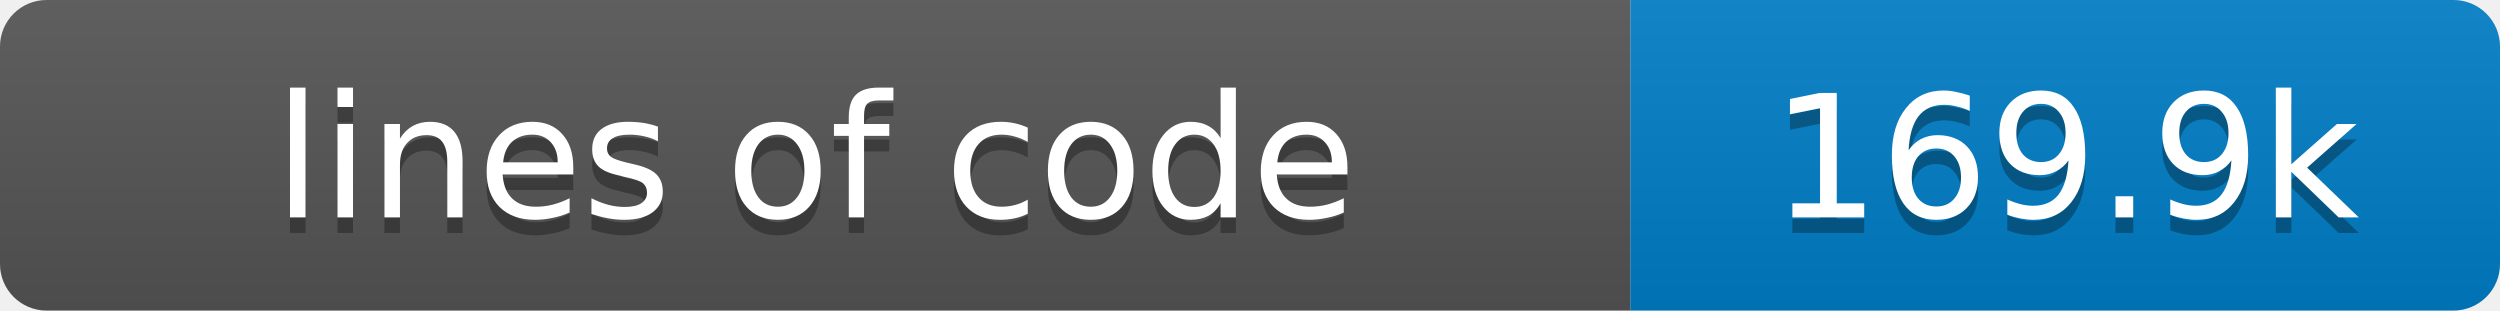
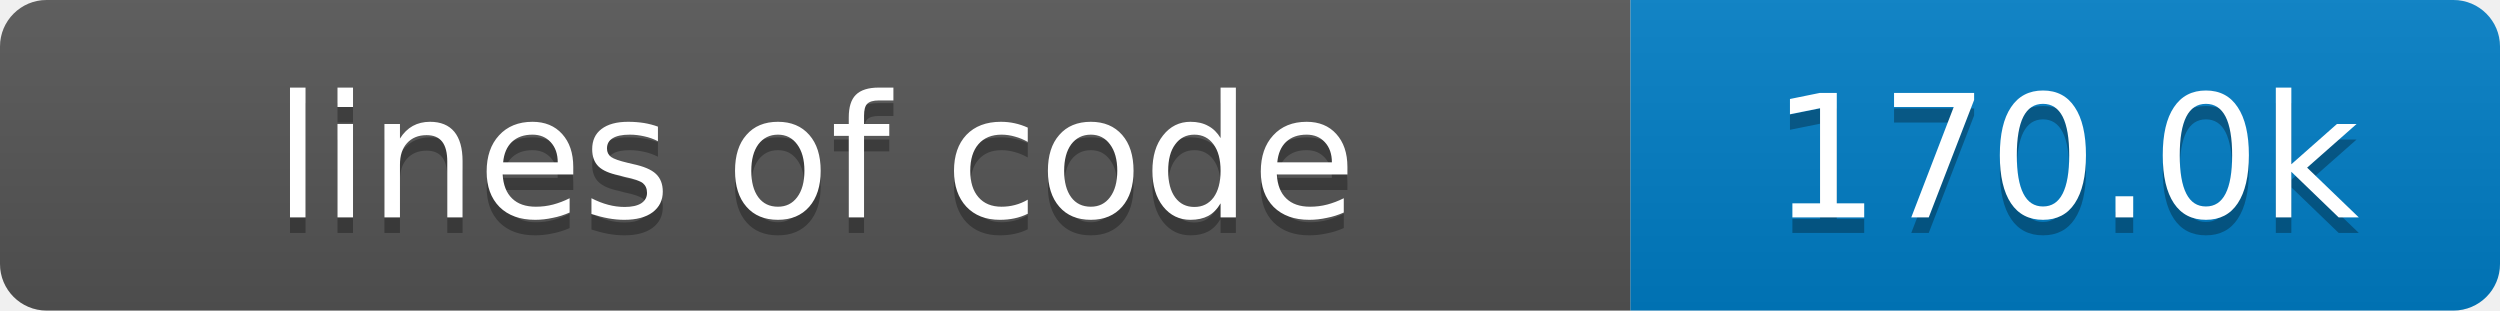
- <svg xmlns="http://www.w3.org/2000/svg" width="161" height="20" role="img" aria-label="lines of code: 169.9k">
+ <svg xmlns="http://www.w3.org/2000/svg" width="161" height="20" role="img" aria-label="lines of code: 170.0k">
  <linearGradient id="s" x2="0" y2="100%">
    <stop offset="0" stop-color="#bbb" stop-opacity=".1" />
    <stop offset="1" stop-opacity=".1" />
  </linearGradient>
  <clipPath id="r">
    <rect width="161" height="20" rx="3" fill="#fff" />
  </clipPath>
  <g clip-path="url(#r)">
    <rect width="105" height="20" fill="#555" />
    <rect x="105" width="56" height="20" fill="#007ec6" />
    <rect width="161" height="20" fill="url(#s)" />
  </g>
  <g fill="#fff" text-anchor="middle" font-family="Verdana,Geneva,DejaVu Sans,sans-serif" font-size="11">
    <text x="52.5" y="15" fill="#010101" fill-opacity=".3">lines of code</text>
    <text x="52.5" y="14">lines of code</text>
-     <text x="133.0" y="15" fill="#010101" fill-opacity=".3">169.9k</text>
-     <text x="133.0" y="14">169.9k</text>
+     <text x="133.0" y="15" fill="#010101" fill-opacity=".3">170.0k</text>
+     <text x="133.0" y="14">170.0k</text>
  </g>
</svg>
